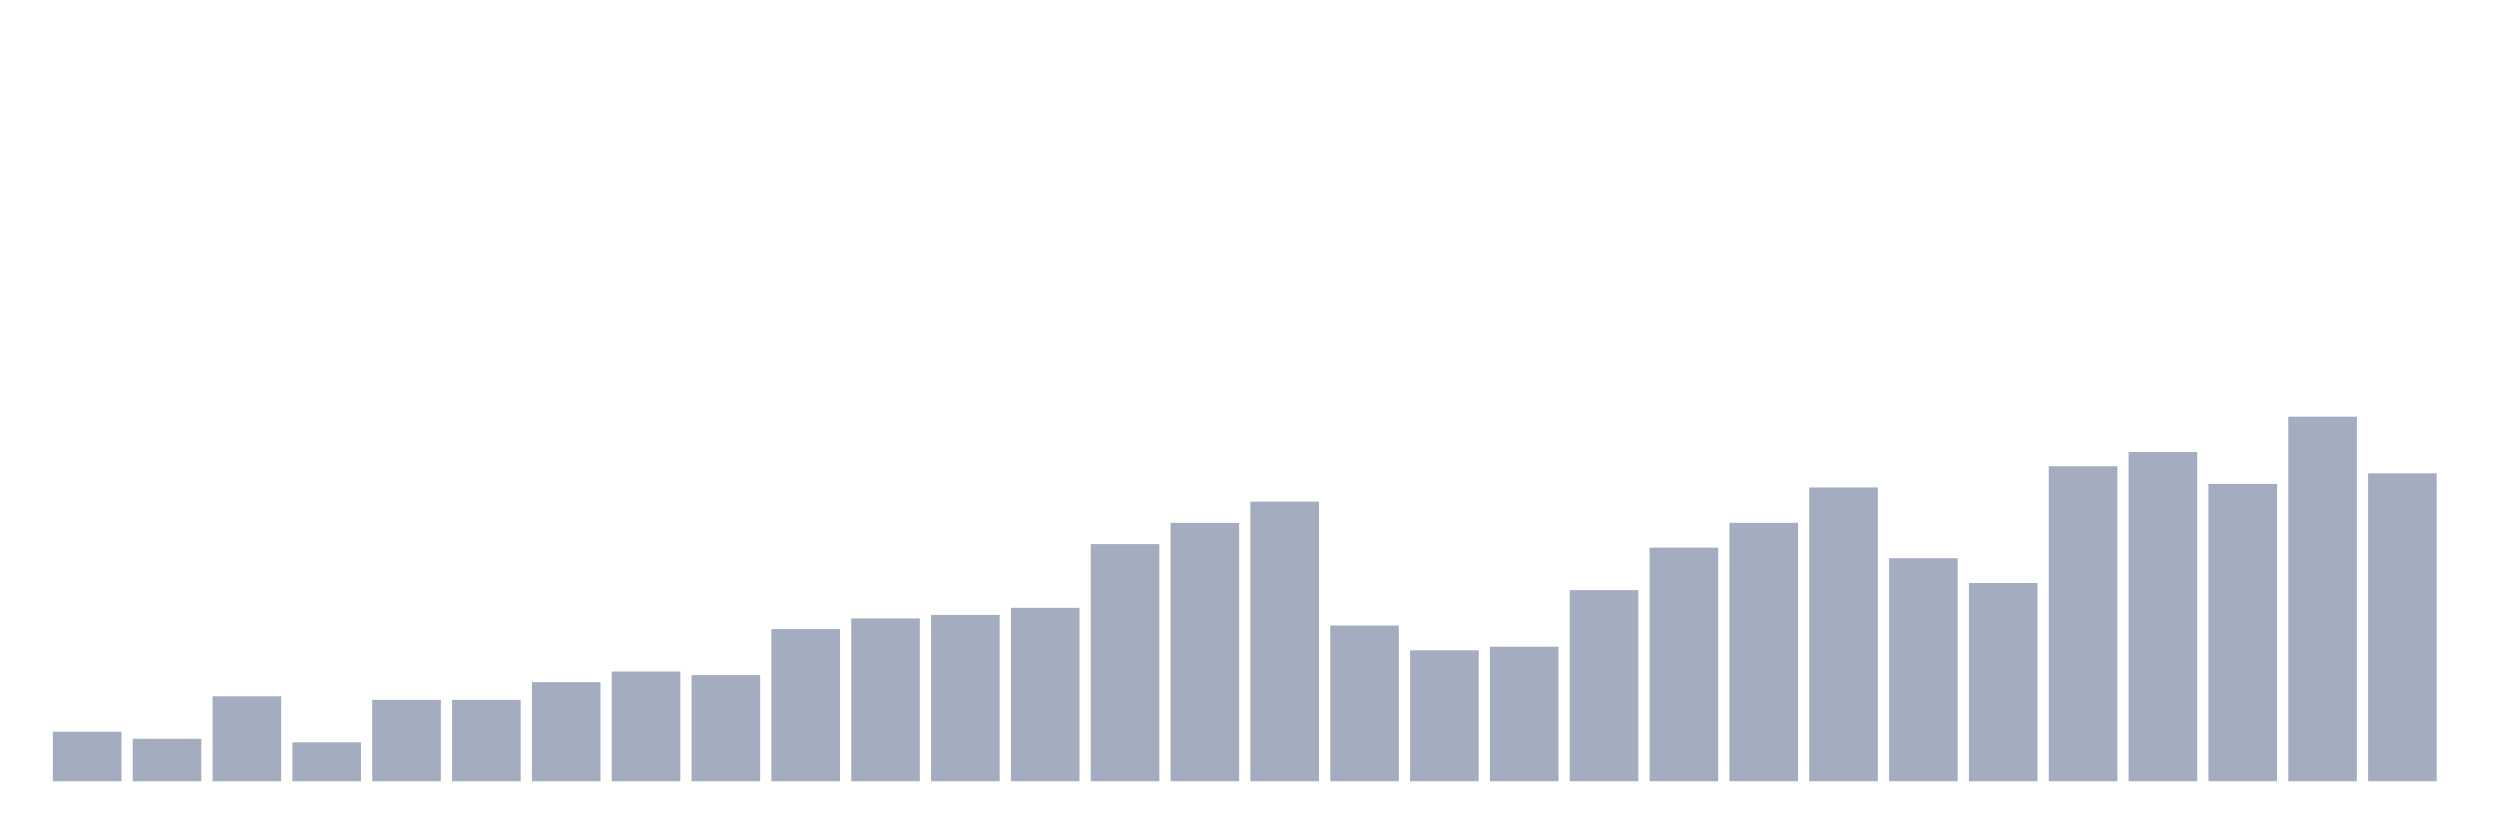
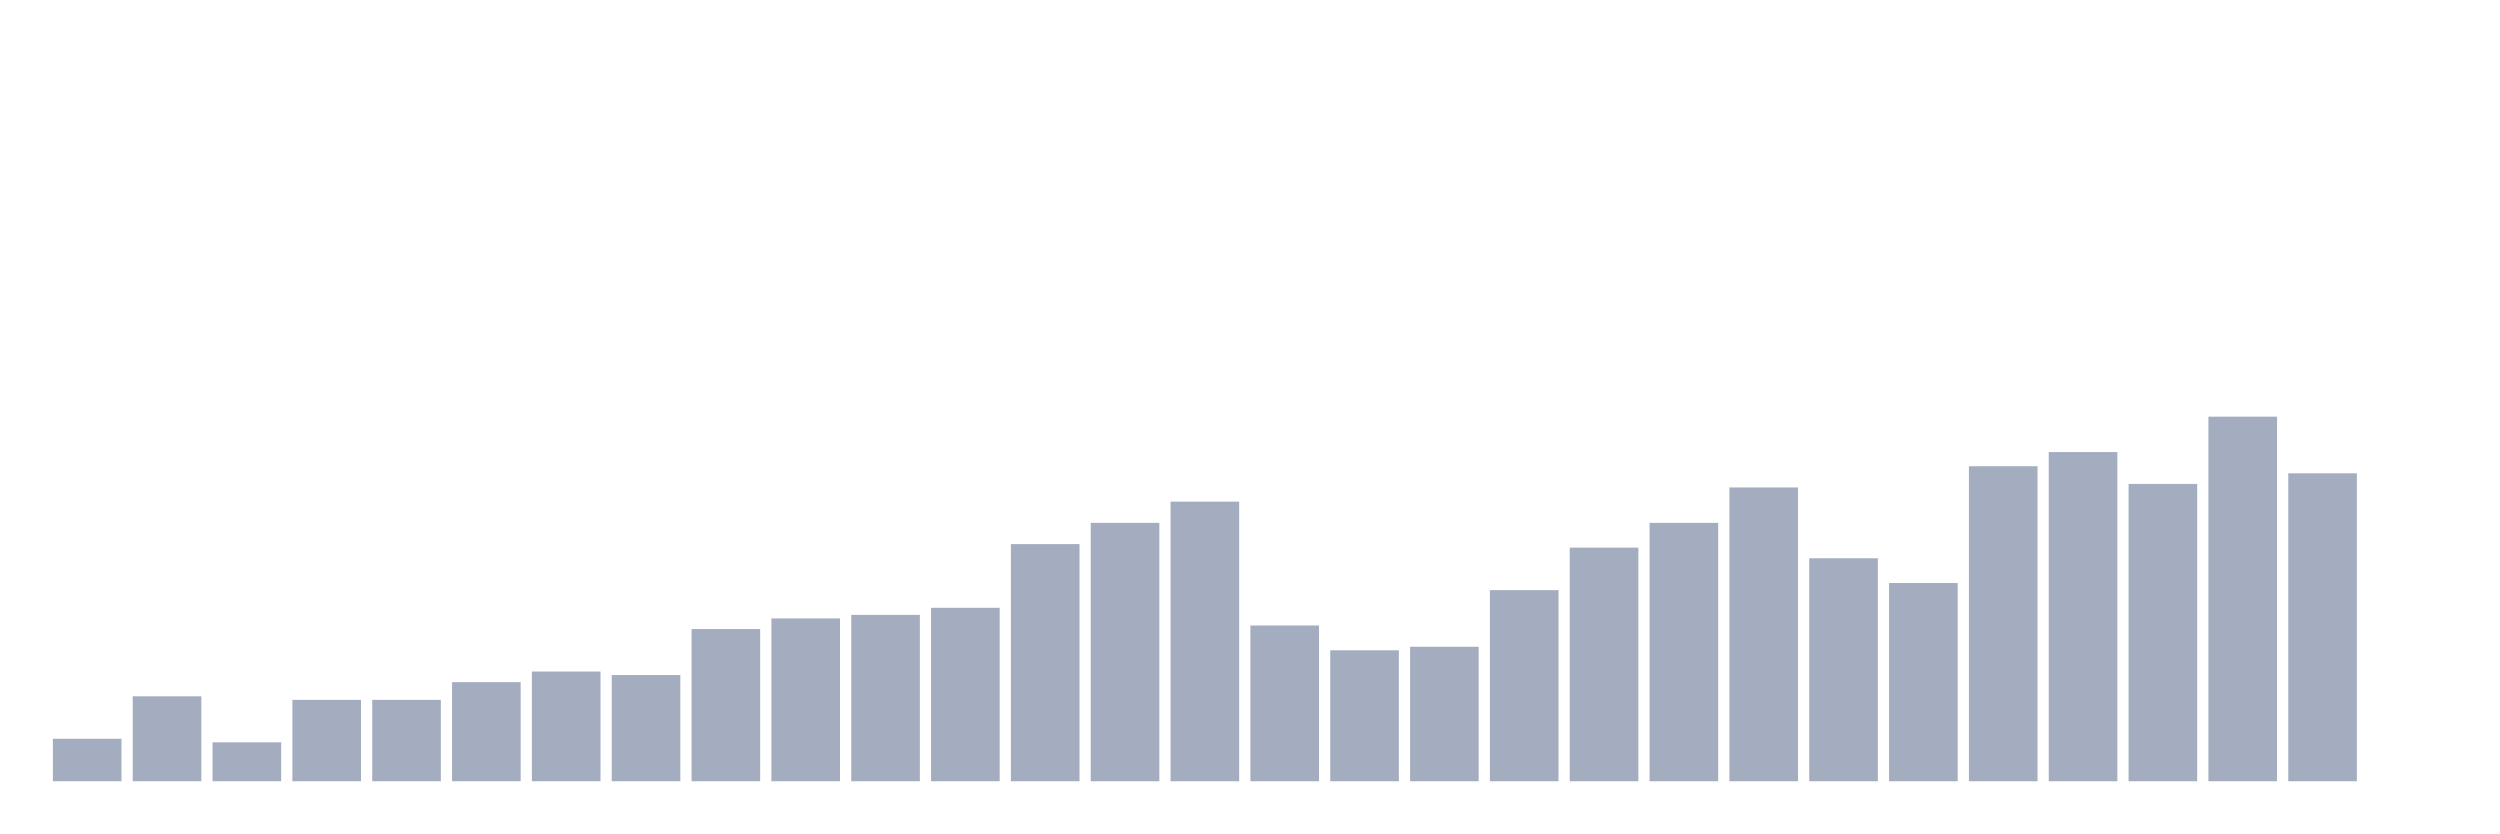
<svg xmlns="http://www.w3.org/2000/svg" viewBox="0 0 480 160">
  <g transform="translate(10,10)">
-     <rect class="bar" x="0.153" width="13.175" y="130.485" height="9.515" fill="rgb(164,173,192)" />
-     <rect class="bar" x="15.482" width="13.175" y="131.845" height="8.155" fill="rgb(164,173,192)" />
-     <rect class="bar" x="30.81" width="13.175" y="123.689" height="16.311" fill="rgb(164,173,192)" />
-     <rect class="bar" x="46.138" width="13.175" y="132.524" height="7.476" fill="rgb(164,173,192)" />
+     <rect class="bar" x="0.153" width="13.175" y="131.845" height="8.155" fill="rgb(164,173,192)" />
+     <rect class="bar" x="15.482" width="13.175" y="123.689" height="16.311" fill="rgb(164,173,192)" />
+     <rect class="bar" x="30.81" width="13.175" y="132.524" height="7.476" fill="rgb(164,173,192)" />
+     <rect class="bar" x="46.138" width="13.175" y="124.369" height="15.631" fill="rgb(164,173,192)" />
    <rect class="bar" x="61.466" width="13.175" y="124.369" height="15.631" fill="rgb(164,173,192)" />
-     <rect class="bar" x="76.794" width="13.175" y="124.369" height="15.631" fill="rgb(164,173,192)" />
-     <rect class="bar" x="92.123" width="13.175" y="120.971" height="19.029" fill="rgb(164,173,192)" />
-     <rect class="bar" x="107.451" width="13.175" y="118.932" height="21.068" fill="rgb(164,173,192)" />
-     <rect class="bar" x="122.779" width="13.175" y="119.612" height="20.388" fill="rgb(164,173,192)" />
-     <rect class="bar" x="138.107" width="13.175" y="110.777" height="29.223" fill="rgb(164,173,192)" />
-     <rect class="bar" x="153.436" width="13.175" y="108.738" height="31.262" fill="rgb(164,173,192)" />
-     <rect class="bar" x="168.764" width="13.175" y="108.058" height="31.942" fill="rgb(164,173,192)" />
-     <rect class="bar" x="184.092" width="13.175" y="106.699" height="33.301" fill="rgb(164,173,192)" />
-     <rect class="bar" x="199.42" width="13.175" y="94.466" height="45.534" fill="rgb(164,173,192)" />
-     <rect class="bar" x="214.748" width="13.175" y="90.388" height="49.612" fill="rgb(164,173,192)" />
-     <rect class="bar" x="230.077" width="13.175" y="86.311" height="53.689" fill="rgb(164,173,192)" />
-     <rect class="bar" x="245.405" width="13.175" y="110.097" height="29.903" fill="rgb(164,173,192)" />
-     <rect class="bar" x="260.733" width="13.175" y="114.854" height="25.146" fill="rgb(164,173,192)" />
-     <rect class="bar" x="276.061" width="13.175" y="114.175" height="25.825" fill="rgb(164,173,192)" />
-     <rect class="bar" x="291.39" width="13.175" y="103.301" height="36.699" fill="rgb(164,173,192)" />
-     <rect class="bar" x="306.718" width="13.175" y="95.146" height="44.854" fill="rgb(164,173,192)" />
-     <rect class="bar" x="322.046" width="13.175" y="90.388" height="49.612" fill="rgb(164,173,192)" />
-     <rect class="bar" x="337.374" width="13.175" y="83.592" height="56.408" fill="rgb(164,173,192)" />
-     <rect class="bar" x="352.702" width="13.175" y="97.184" height="42.816" fill="rgb(164,173,192)" />
-     <rect class="bar" x="368.031" width="13.175" y="101.942" height="38.058" fill="rgb(164,173,192)" />
-     <rect class="bar" x="383.359" width="13.175" y="79.515" height="60.485" fill="rgb(164,173,192)" />
-     <rect class="bar" x="398.687" width="13.175" y="76.796" height="63.204" fill="rgb(164,173,192)" />
-     <rect class="bar" x="414.015" width="13.175" y="82.913" height="57.087" fill="rgb(164,173,192)" />
-     <rect class="bar" x="429.344" width="13.175" y="70" height="70" fill="rgb(164,173,192)" />
-     <rect class="bar" x="444.672" width="13.175" y="80.874" height="59.126" fill="rgb(164,173,192)" />
+     <rect class="bar" x="76.794" width="13.175" y="120.971" height="19.029" fill="rgb(164,173,192)" />
+     <rect class="bar" x="92.123" width="13.175" y="118.932" height="21.068" fill="rgb(164,173,192)" />
+     <rect class="bar" x="107.451" width="13.175" y="119.612" height="20.388" fill="rgb(164,173,192)" />
+     <rect class="bar" x="122.779" width="13.175" y="110.777" height="29.223" fill="rgb(164,173,192)" />
+     <rect class="bar" x="138.107" width="13.175" y="108.738" height="31.262" fill="rgb(164,173,192)" />
+     <rect class="bar" x="153.436" width="13.175" y="108.058" height="31.942" fill="rgb(164,173,192)" />
+     <rect class="bar" x="168.764" width="13.175" y="106.699" height="33.301" fill="rgb(164,173,192)" />
+     <rect class="bar" x="184.092" width="13.175" y="94.466" height="45.534" fill="rgb(164,173,192)" />
+     <rect class="bar" x="199.42" width="13.175" y="90.388" height="49.612" fill="rgb(164,173,192)" />
+     <rect class="bar" x="214.748" width="13.175" y="86.311" height="53.689" fill="rgb(164,173,192)" />
+     <rect class="bar" x="230.077" width="13.175" y="110.097" height="29.903" fill="rgb(164,173,192)" />
+     <rect class="bar" x="245.405" width="13.175" y="114.854" height="25.146" fill="rgb(164,173,192)" />
+     <rect class="bar" x="260.733" width="13.175" y="114.175" height="25.825" fill="rgb(164,173,192)" />
+     <rect class="bar" x="276.061" width="13.175" y="103.301" height="36.699" fill="rgb(164,173,192)" />
+     <rect class="bar" x="291.39" width="13.175" y="95.146" height="44.854" fill="rgb(164,173,192)" />
+     <rect class="bar" x="306.718" width="13.175" y="90.388" height="49.612" fill="rgb(164,173,192)" />
+     <rect class="bar" x="322.046" width="13.175" y="83.592" height="56.408" fill="rgb(164,173,192)" />
+     <rect class="bar" x="337.374" width="13.175" y="97.184" height="42.816" fill="rgb(164,173,192)" />
+     <rect class="bar" x="352.702" width="13.175" y="101.942" height="38.058" fill="rgb(164,173,192)" />
+     <rect class="bar" x="368.031" width="13.175" y="79.515" height="60.485" fill="rgb(164,173,192)" />
+     <rect class="bar" x="383.359" width="13.175" y="76.796" height="63.204" fill="rgb(164,173,192)" />
+     <rect class="bar" x="398.687" width="13.175" y="82.913" height="57.087" fill="rgb(164,173,192)" />
+     <rect class="bar" x="414.015" width="13.175" y="70" height="70" fill="rgb(164,173,192)" />
+     <rect class="bar" x="429.344" width="13.175" y="80.874" height="59.126" fill="rgb(164,173,192)" />
+     <rect class="bar" x="444.672" width="13.175" y="140" height="0" fill="rgb(164,173,192)" />
  </g>
</svg>
